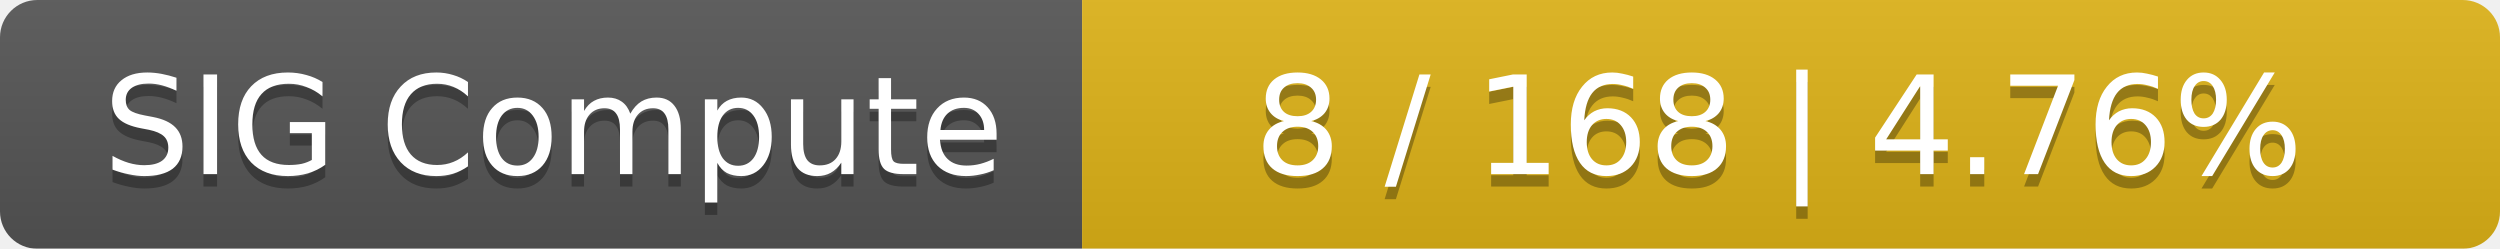
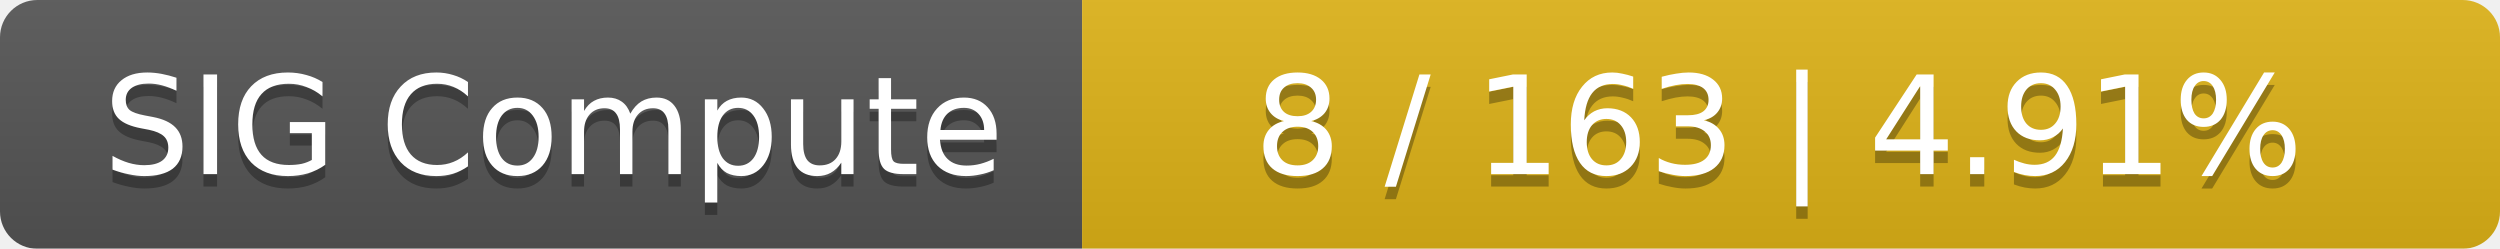
<svg xmlns="http://www.w3.org/2000/svg" width="201" height="20">
  <linearGradient id="smooth" x2="0" y2="100%">
    <stop offset="0" stop-color="#bbb" stop-opacity=".1" />
    <stop offset="1" stop-opacity=".1" />
  </linearGradient>
  <mask id="round">
    <rect width="201" height="20" rx="3" fill="#fff" />
  </mask>
  <g mask="url(#round)">
    <rect width="87" height="20" fill="#555" />
    <rect x="87" width="114" height="20" fill="#dfb317" />
    <rect width="201" height="20" fill="url(#smooth)" />
  </g>
  <g fill="#fff" text-anchor="middle" font-family="DejaVu Sans,Verdana,Geneva,sans-serif" font-size="11">
    <text x="44.5" y="15" fill="#010101" fill-opacity=".3">SIG Compute</text>
    <text x="44.5" y="14">SIG Compute</text>
-     <text x="143" y="15" fill="#010101" fill-opacity=".3">8 / 168    |    4.76%</text>
-     <text x="143" y="14">8 / 168    |    4.76%</text>
+     <text x="143" y="15" fill="#010101" fill-opacity=".3">8 / 163    |    4.91%</text>
+     <text x="143" y="14">8 / 163    |    4.91%</text>
  </g>
</svg>
